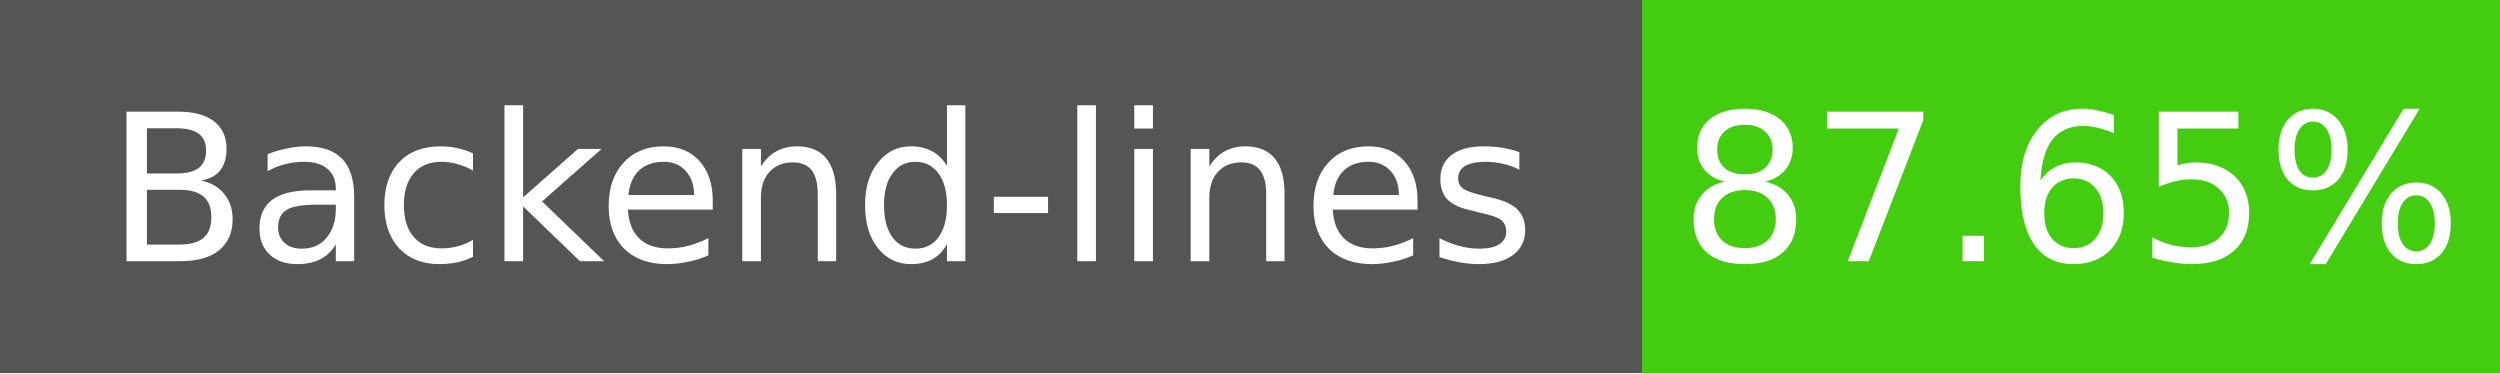
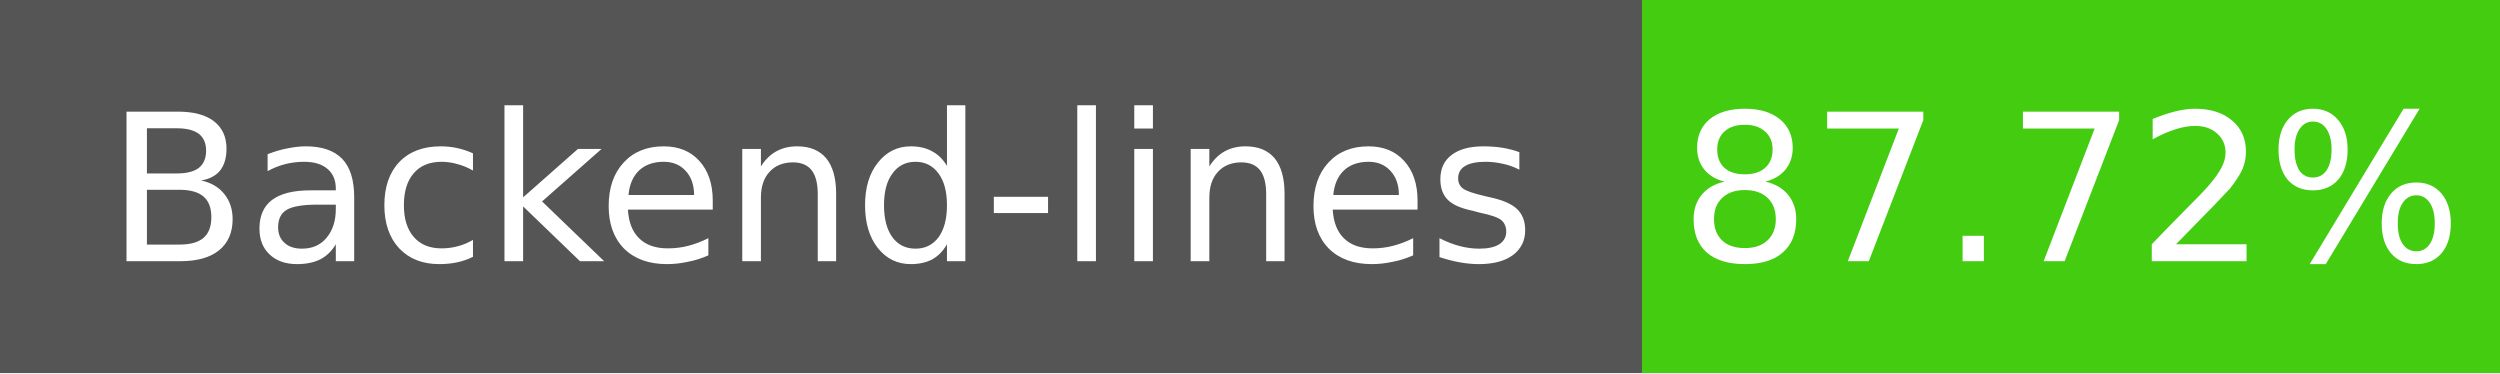
- <svg xmlns="http://www.w3.org/2000/svg" width="134" height="20" role="img" aria-label="Backend-lines: 87.65%">
+ <svg xmlns="http://www.w3.org/2000/svg" width="134" height="20" role="img" aria-label="Backend-lines: 87.72%">
  <g shape-rendering="crispEdges">
    <rect width="88" height="20" fill="#555" />
    <rect x="88" width="46" height="20" fill="#4c1" />
  </g>
  <g fill="#fff" text-anchor="middle" font-family="Verdana,Geneva,DejaVu Sans,sans-serif" font-size="11">
    <text x="44" y="14">Backend-lines</text>
-     <text x="111" y="14">87.65%</text>
+     <text x="111" y="14">87.72%</text>
  </g>
</svg>
